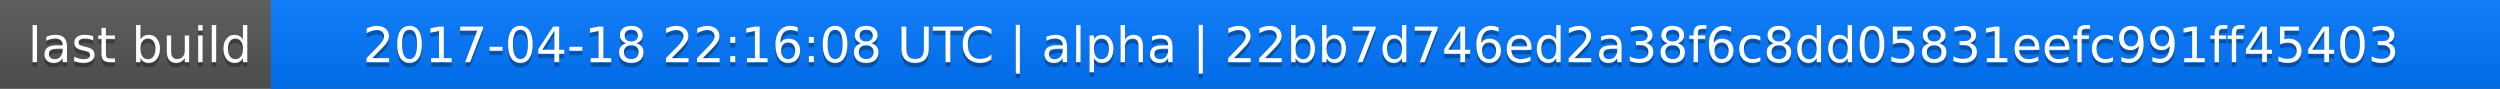
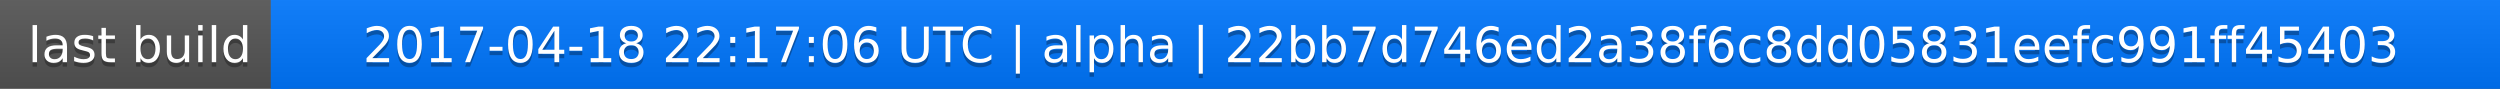
<svg xmlns="http://www.w3.org/2000/svg" width="563" height="20">
  <linearGradient id="a" x2="0" y2="100%">
    <stop offset="0" stop-color="#bbb" stop-opacity=".1" />
    <stop offset="1" stop-opacity=".1" />
  </linearGradient>
  <rect rx="0" width="563" height="20" fill="#555" />
  <rect rx="0" x="61" width="502" height="20" fill="#07f" />
  <path fill="#07f" d="M61 0h4v20h-4z" />
  <rect rx="0" width="563" height="20" fill="url(#a)" />
  <g fill="#fff" text-anchor="middle" font-family="DejaVu Sans,Verdana,Geneva,sans-serif" font-size="11">
    <text x="31.5" y="15" fill="#010101" fill-opacity=".3">last build</text>
    <text x="31.5" y="14">last build</text>
-     <text x="311" y="15" fill="#010101" fill-opacity=".3">2017-04-18 22:16:08 UTC | alpha | 22bb7d746ed2a38f6c8dd05831eefc991ff45403</text>
-     <text x="311" y="14">2017-04-18 22:16:08 UTC | alpha | 22bb7d746ed2a38f6c8dd05831eefc991ff45403</text>
+     <text x="311" y="15" fill="#010101" fill-opacity=".3">2017-04-18 22:17:06 UTC | alpha | 22bb7d746ed2a38f6c8dd05831eefc991ff45403</text>
+     <text x="311" y="14">2017-04-18 22:17:06 UTC | alpha | 22bb7d746ed2a38f6c8dd05831eefc991ff45403</text>
  </g>
</svg>
